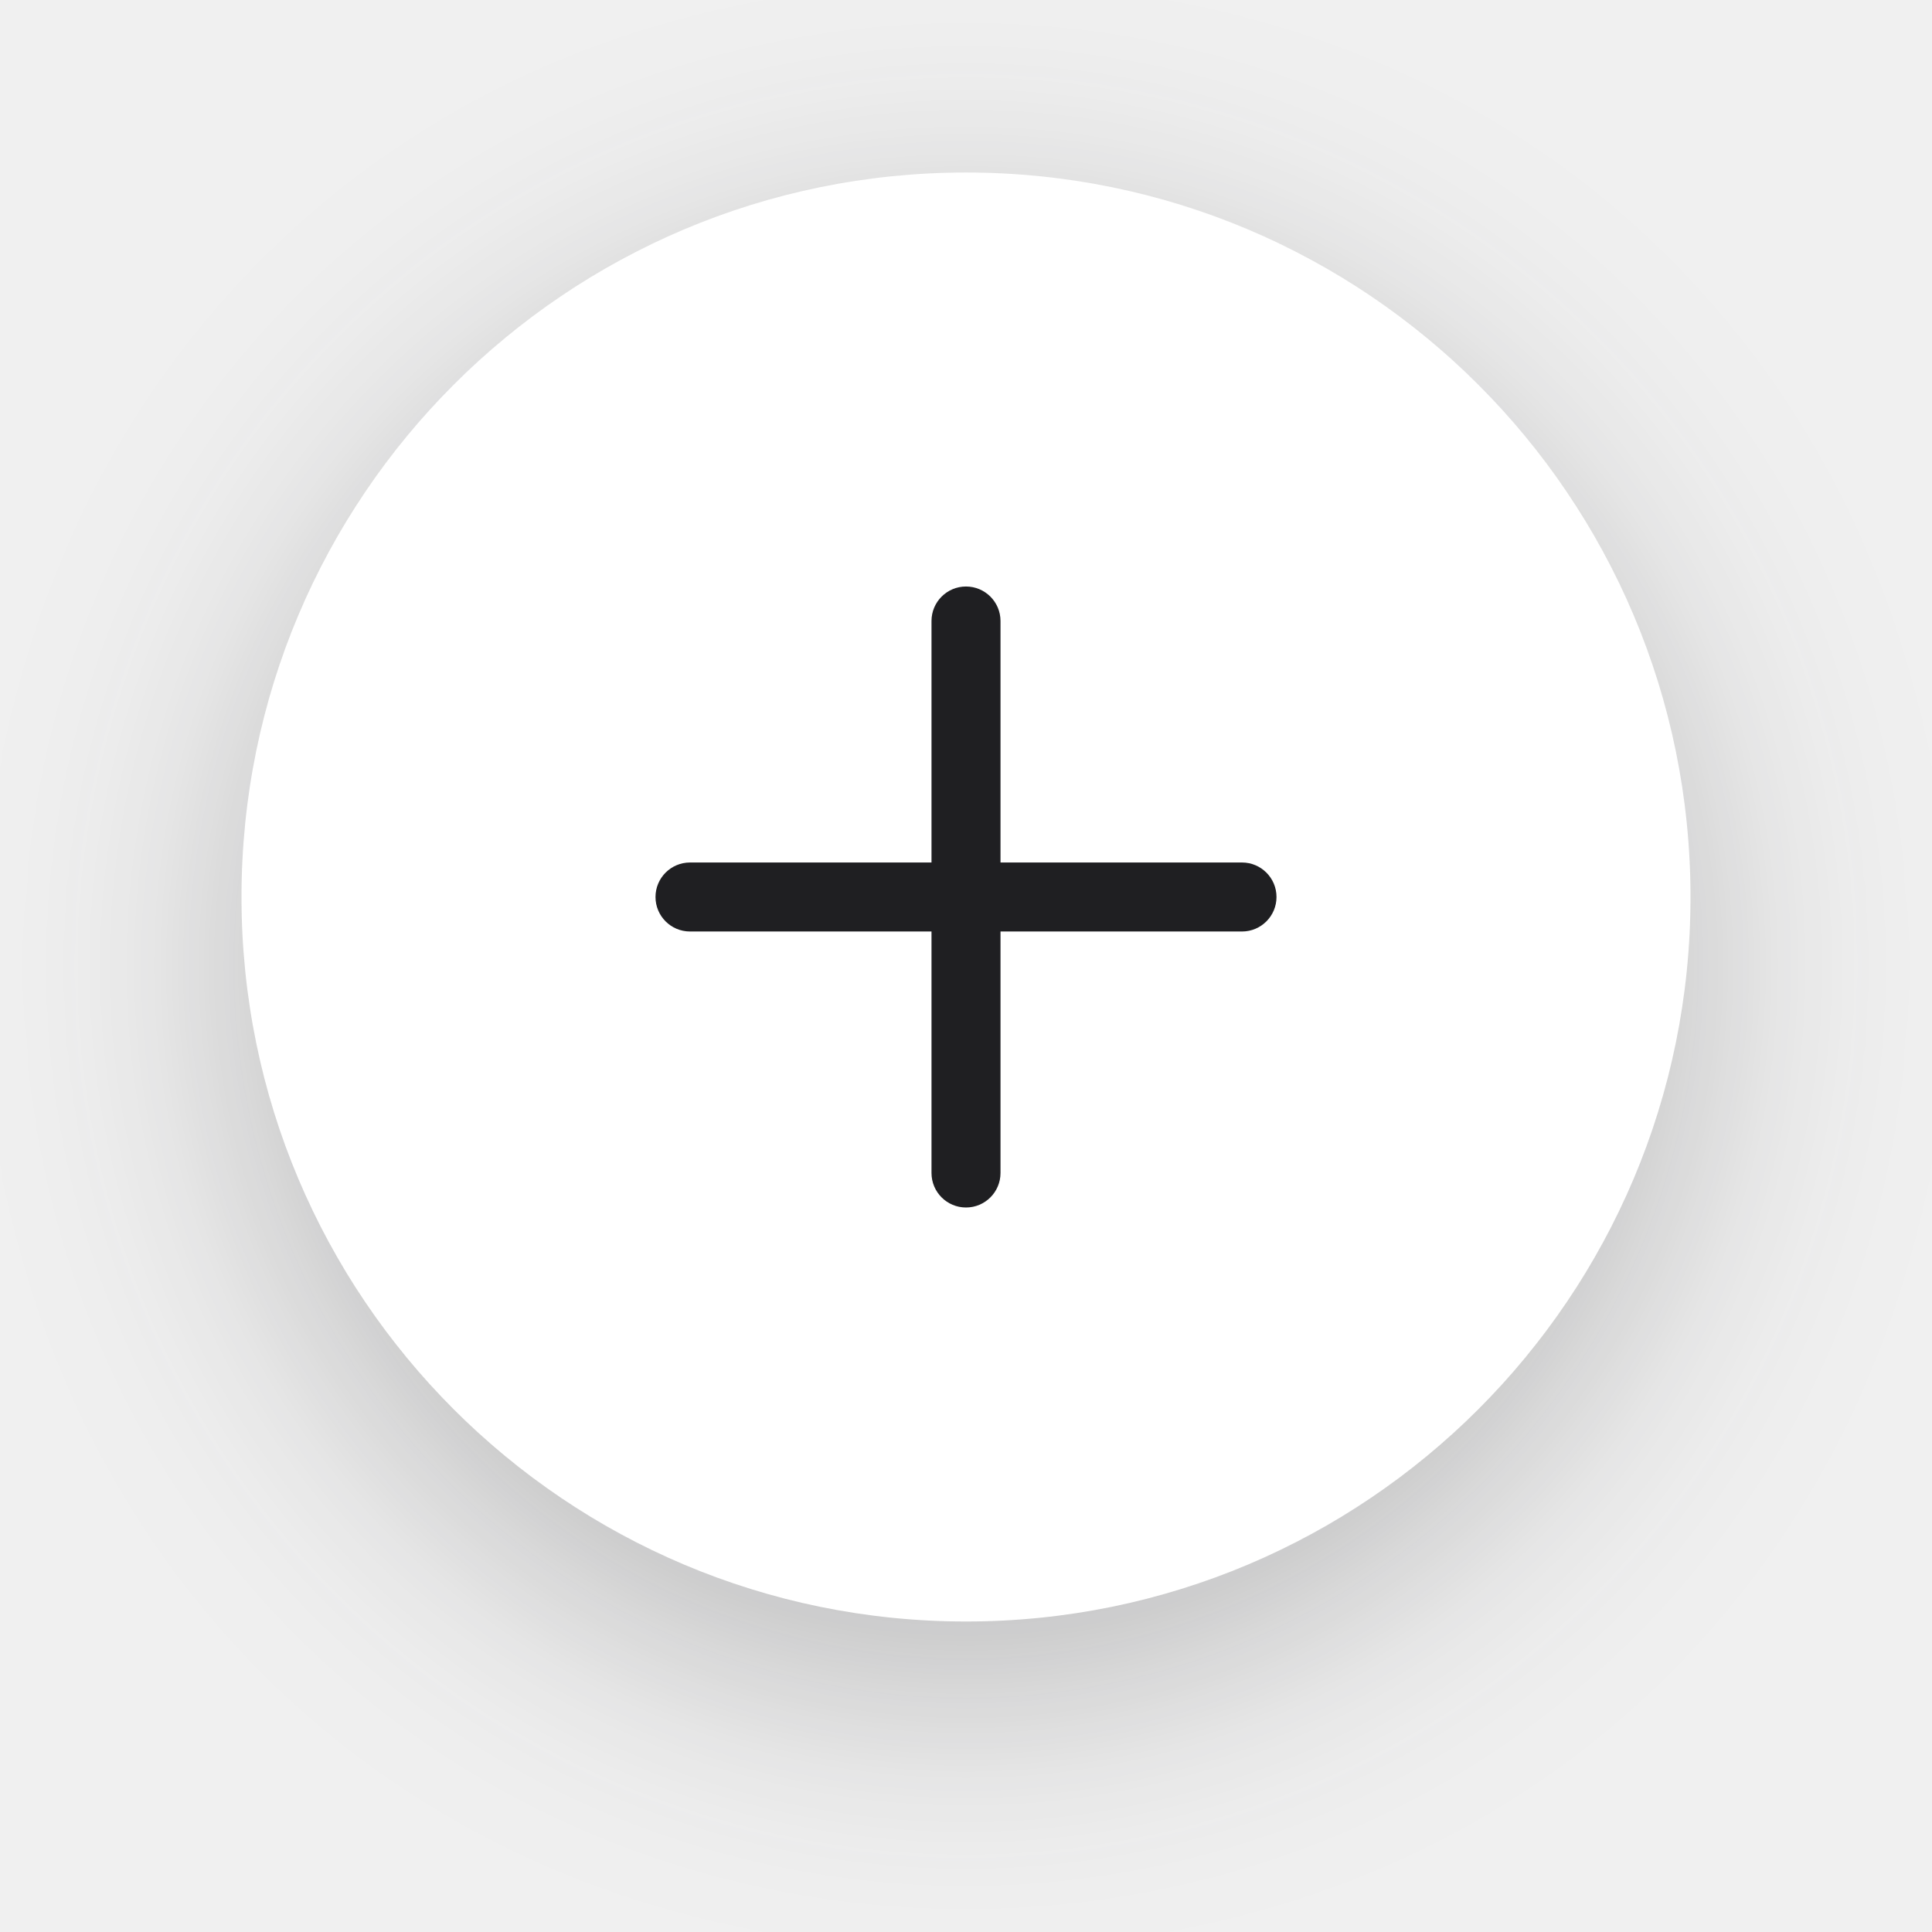
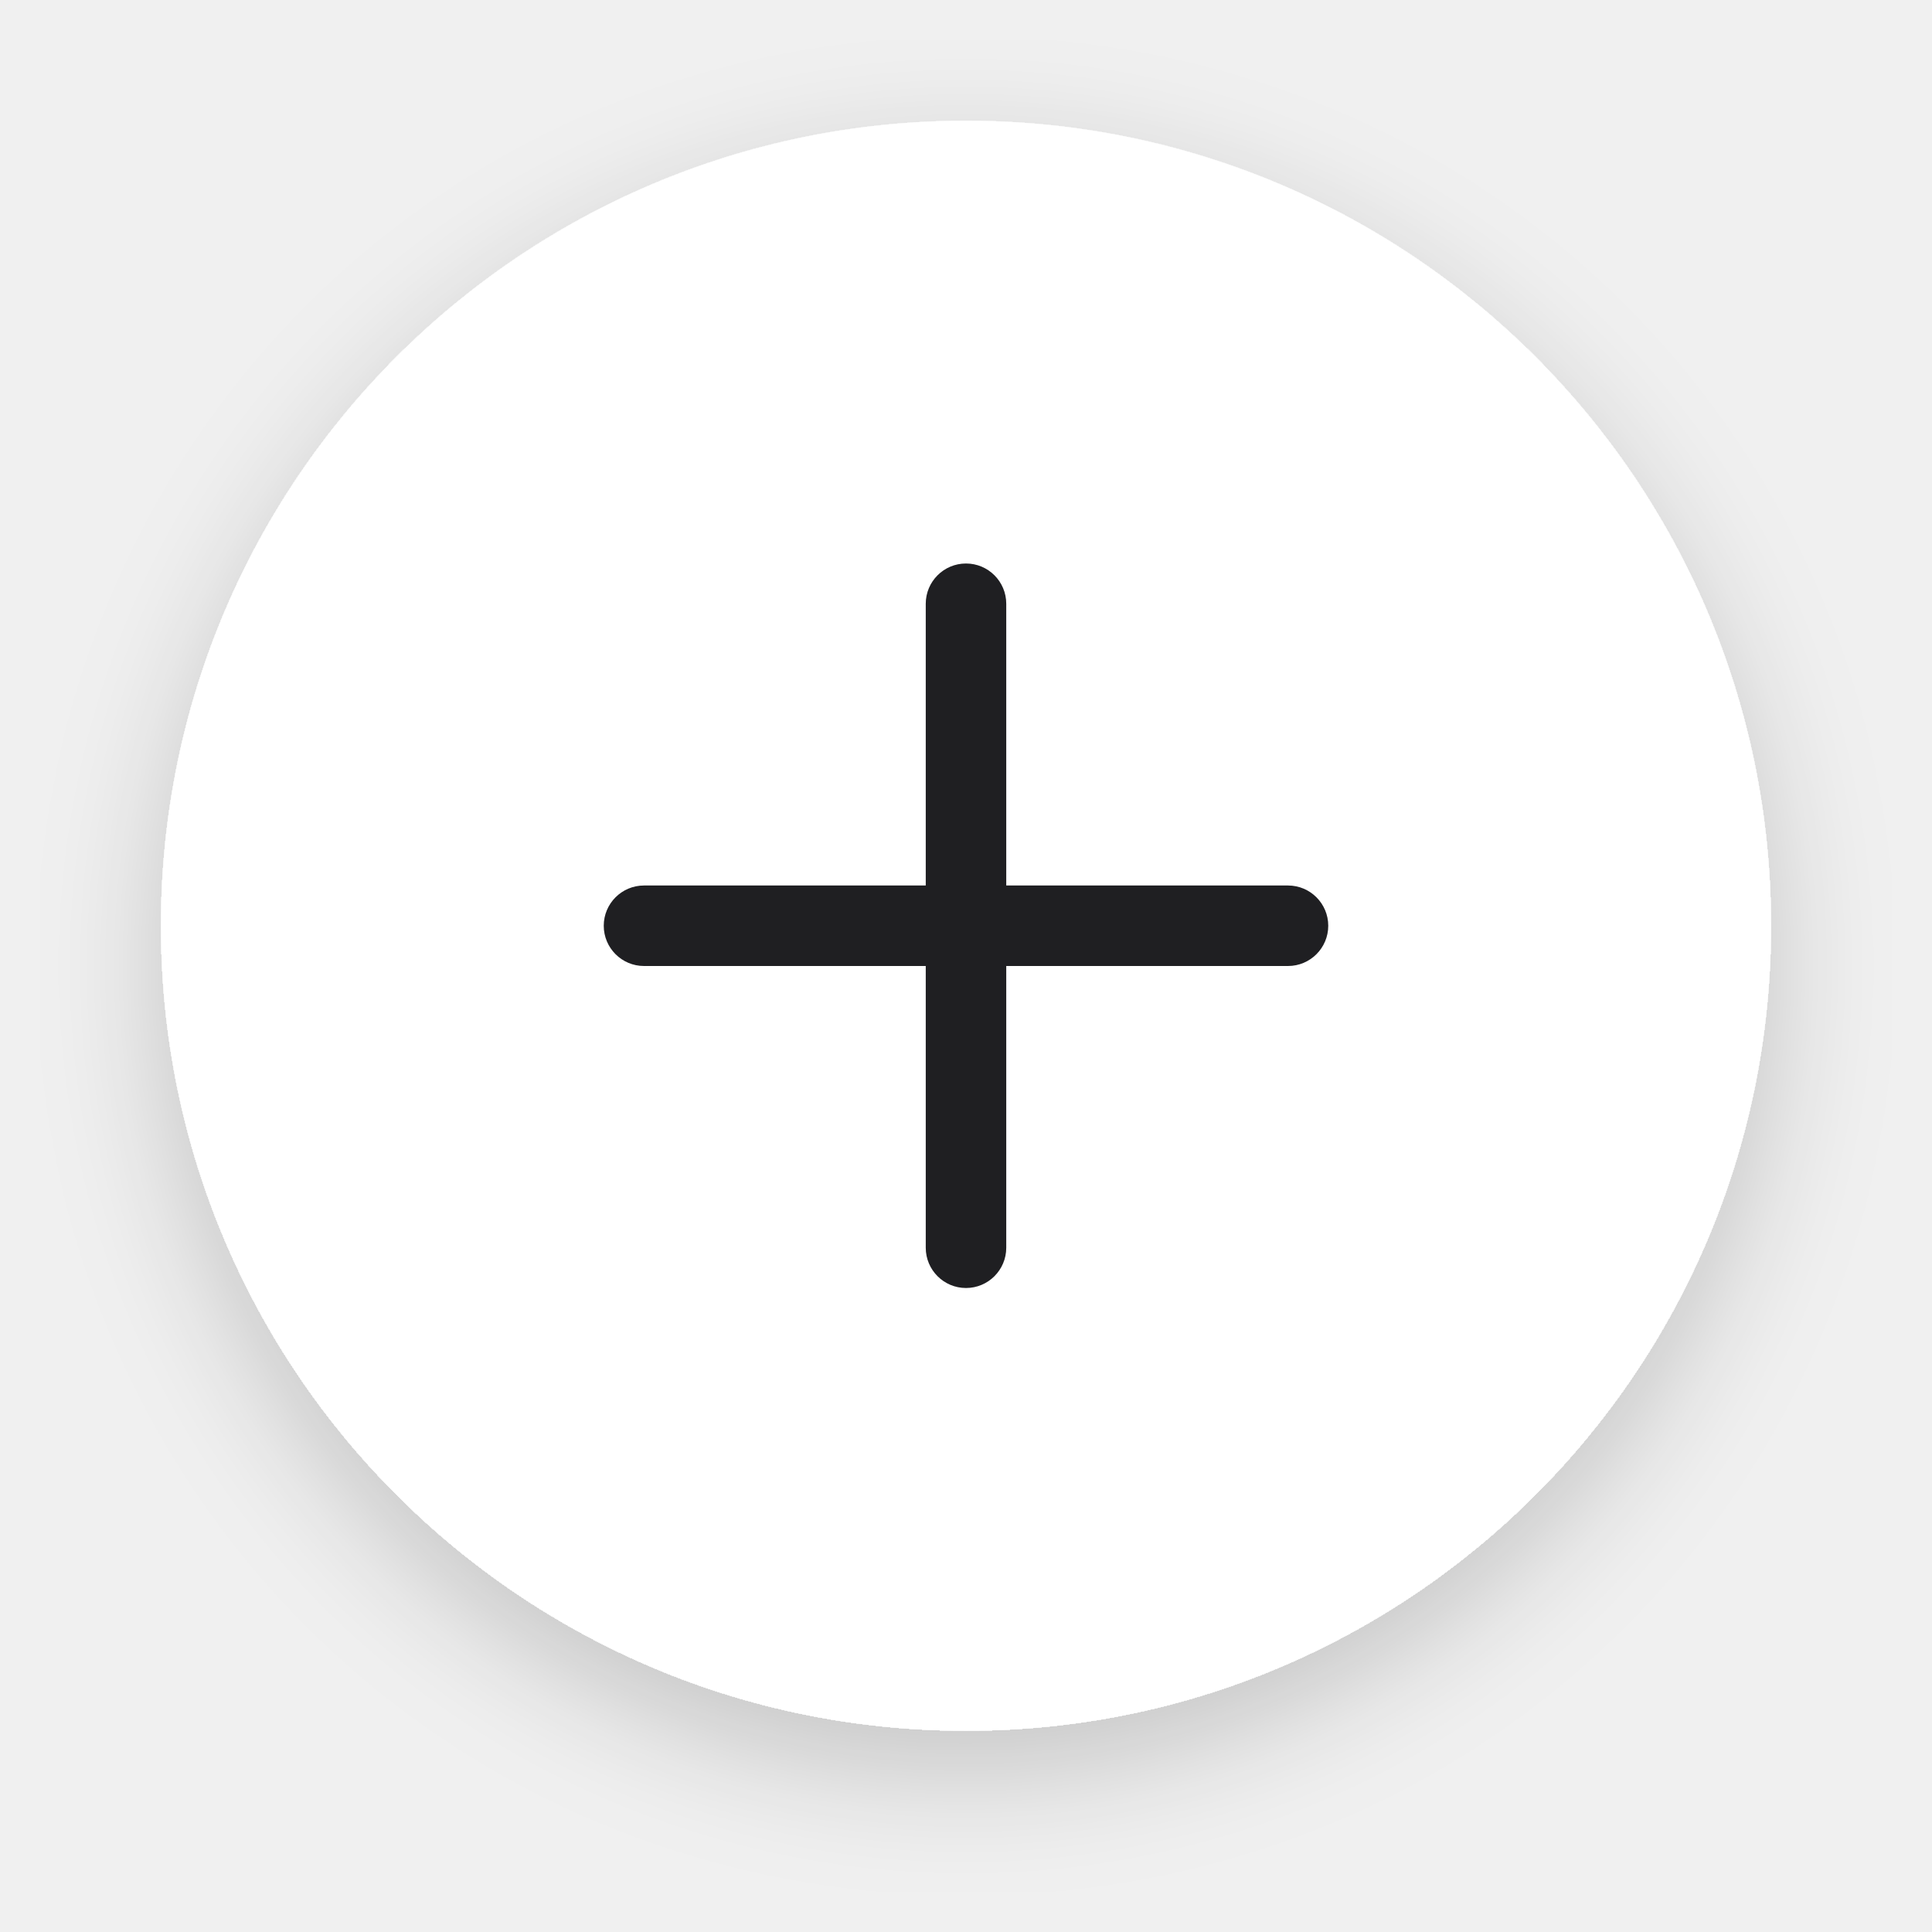
- <svg xmlns="http://www.w3.org/2000/svg" width="56" height="56" viewBox="0 0 56 56" fill="none">
-   <g filter="url(#filter0_d)">
-     <path fill-rule="evenodd" clip-rule="evenodd" d="M28 47C39.598 47 49 37.598 49 26C49 14.402 39.598 5 28 5C16.402 5 7 14.402 7 26C7 37.598 16.402 47 28 47Z" fill="white" />
+ <svg xmlns="http://www.w3.org/2000/svg" width="48" height="48" viewBox="0 0 48 48" fill="none">
+   <g filter="url(#filter0_d_35122_1500)">
+     <path fill-rule="evenodd" clip-rule="evenodd" d="M24 43C35.046 43 44 34.046 44 23C44 11.954 35.046 3 24 3C12.954 3 4 11.954 4 23C4 34.046 12.954 43 24 43Z" fill="white" />
  </g>
-   <path fill-rule="evenodd" clip-rule="evenodd" d="M29 18C29 17.448 28.552 17 28 17C27.448 17 27 17.448 27 18V25H20C19.448 25 19 25.448 19 26C19 26.552 19.448 27 20 27H27V34C27 34.552 27.448 35 28 35C28.552 35 29 34.552 29 34V27H36C36.552 27 37 26.552 37 26C37 25.448 36.552 25 36 25H29V18Z" fill="#1F1F22" />
+   <path fill-rule="evenodd" clip-rule="evenodd" d="M25 15C25 14.448 24.552 14 24 14C23.448 14 23 14.448 23 15V22H16C15.448 22 15 22.448 15 23C15 23.552 15.448 24 16 24H23V31C23 31.552 23.448 32 24 32C24.552 32 25 31.552 25 31V24H32C32.552 24 33 23.552 33 23C33 22.448 32.552 22 32 22H25V15Z" fill="#1F1F22" />
  <defs>
-     <filter id="filter0_d" x="0" y="0" width="56" height="56" filterUnits="userSpaceOnUse" color-interpolation-filters="sRGB">
+     <filter id="filter0_d_35122_1500" x="1" y="1" width="46" height="46" filterUnits="userSpaceOnUse" color-interpolation-filters="sRGB">
      <feFlood flood-opacity="0" result="BackgroundImageFix" />
      <feColorMatrix in="SourceAlpha" type="matrix" values="0 0 0 0 0 0 0 0 0 0 0 0 0 0 0 0 0 0 127 0" result="hardAlpha" />
-       <feOffset dy="2" />
-       <feGaussianBlur stdDeviation="3.5" />
-       <feColorMatrix type="matrix" values="0 0 0 0 0.122 0 0 0 0 0.122 0 0 0 0 0.133 0 0 0 0.25 0" />
-       <feBlend mode="normal" in2="BackgroundImageFix" result="effect1_dropShadow" />
-       <feBlend mode="normal" in="SourceGraphic" in2="effect1_dropShadow" result="shape" />
+       <feOffset dy="1" />
+       <feGaussianBlur stdDeviation="1.5" />
+       <feComposite in2="hardAlpha" operator="out" />
+       <feColorMatrix type="matrix" values="0 0 0 0 0 0 0 0 0 0 0 0 0 0 0 0 0 0 0.18 0" />
+       <feBlend mode="normal" in2="BackgroundImageFix" result="effect1_dropShadow_35122_1500" />
+       <feBlend mode="normal" in="SourceGraphic" in2="effect1_dropShadow_35122_1500" result="shape" />
    </filter>
  </defs>
</svg>
